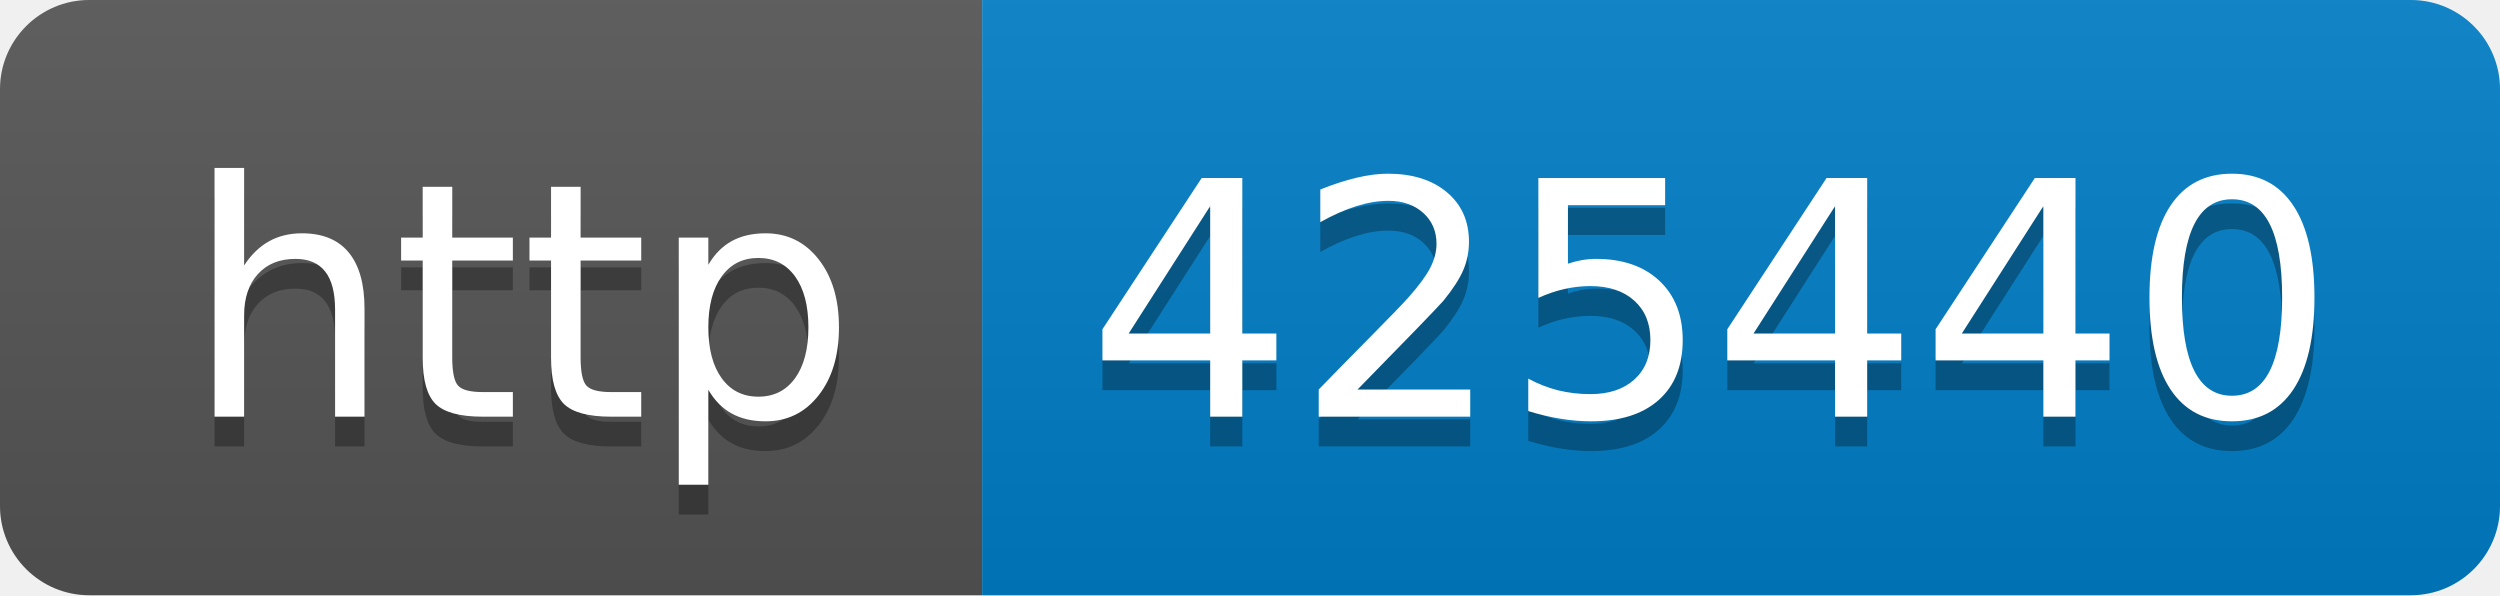
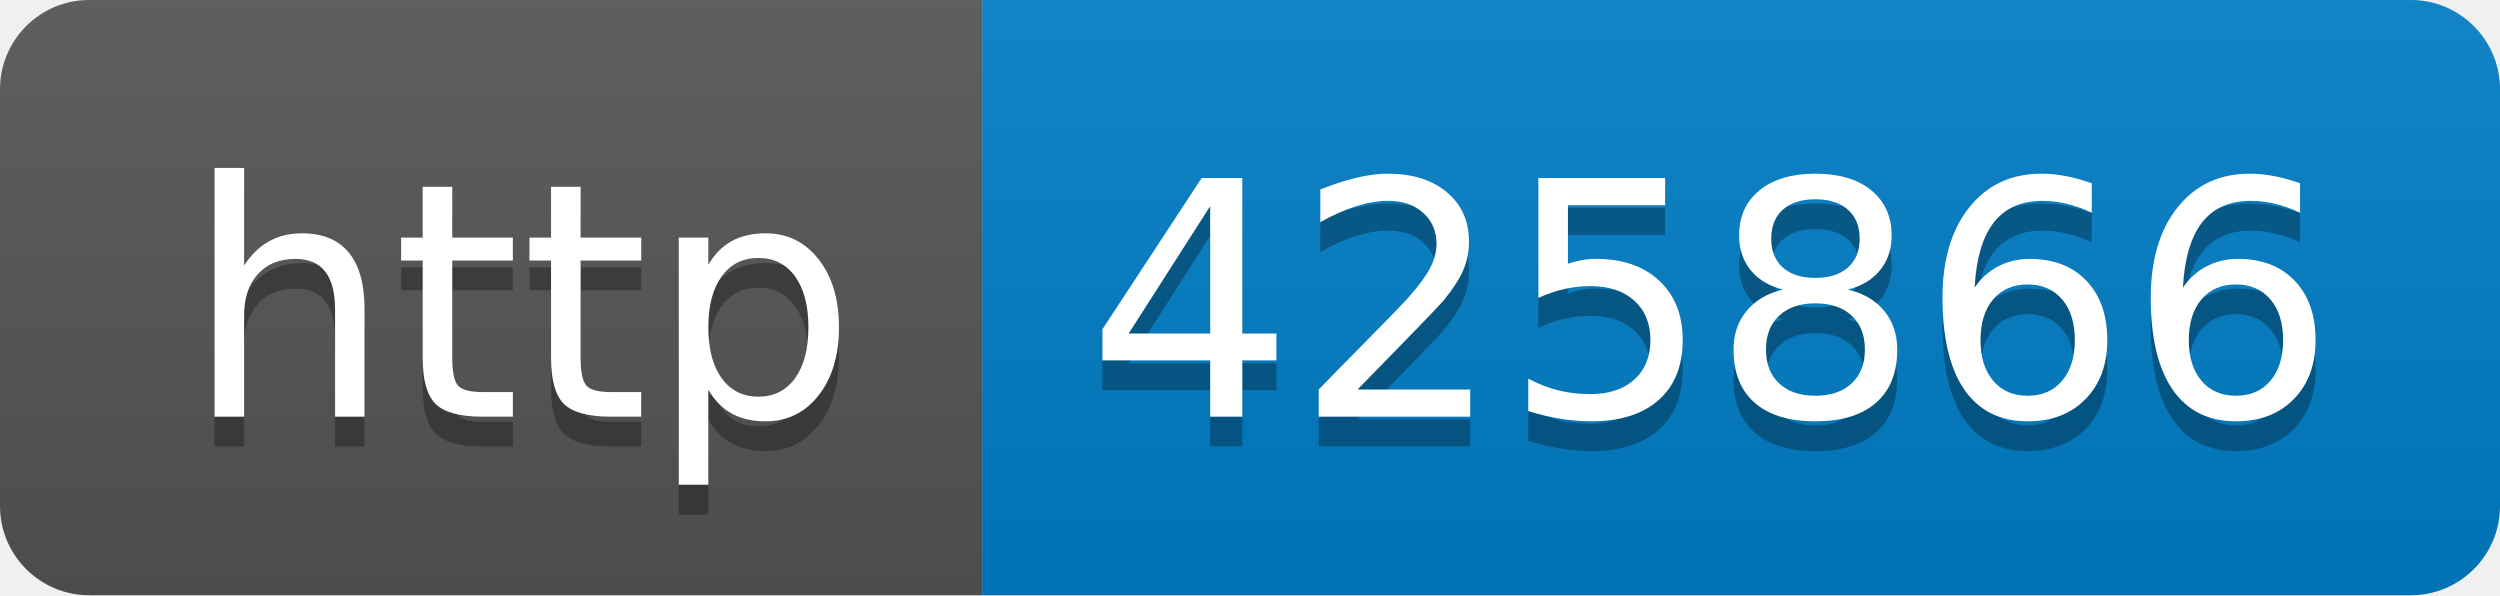
- <svg xmlns="http://www.w3.org/2000/svg" width="84" height="20" role="img" aria-label="http: 425440">
+ <svg xmlns="http://www.w3.org/2000/svg" width="84" height="20" role="img" aria-label="http: 425866">
  <linearGradient id="s" x2="0" y2="100%">
    <stop offset="0" stop-color="#bbb" stop-opacity=".1" />
    <stop offset="1" stop-opacity=".1" />
  </linearGradient>
  <clipPath id="r">
    <rect width="84" height="20" rx="3" fill="#fff" />
  </clipPath>
  <g clip-path="url(#r)">
    <rect width="33" height="20" fill="#555" />
    <rect x="33" width="51" height="20" fill="#007ec6" />
    <rect width="84" height="20" fill="url(#s)" />
  </g>
  <g fill="#fff" text-anchor="middle" font-family="Verdana,Geneva,DejaVu Sans,sans-serif" text-rendering="geometricPrecision" font-size="110">
    <text aria-hidden="true" x="175" y="150" fill="#010101" fill-opacity=".3" transform="scale(.1)" textLength="230">http</text>
    <text x="175" y="140" transform="scale(.1)" fill="#fff" textLength="230">http</text>
-     <text aria-hidden="true" x="575" y="150" fill="#010101" fill-opacity=".3" transform="scale(.1)" textLength="410">425440</text>
-     <text x="575" y="140" transform="scale(.1)" fill="#fff" textLength="410">425440</text>
+     <text aria-hidden="true" x="575" y="150" fill="#010101" fill-opacity=".3" transform="scale(.1)" textLength="410">425866</text>
+     <text x="575" y="140" transform="scale(.1)" fill="#fff" textLength="410">425866</text>
  </g>
</svg>
